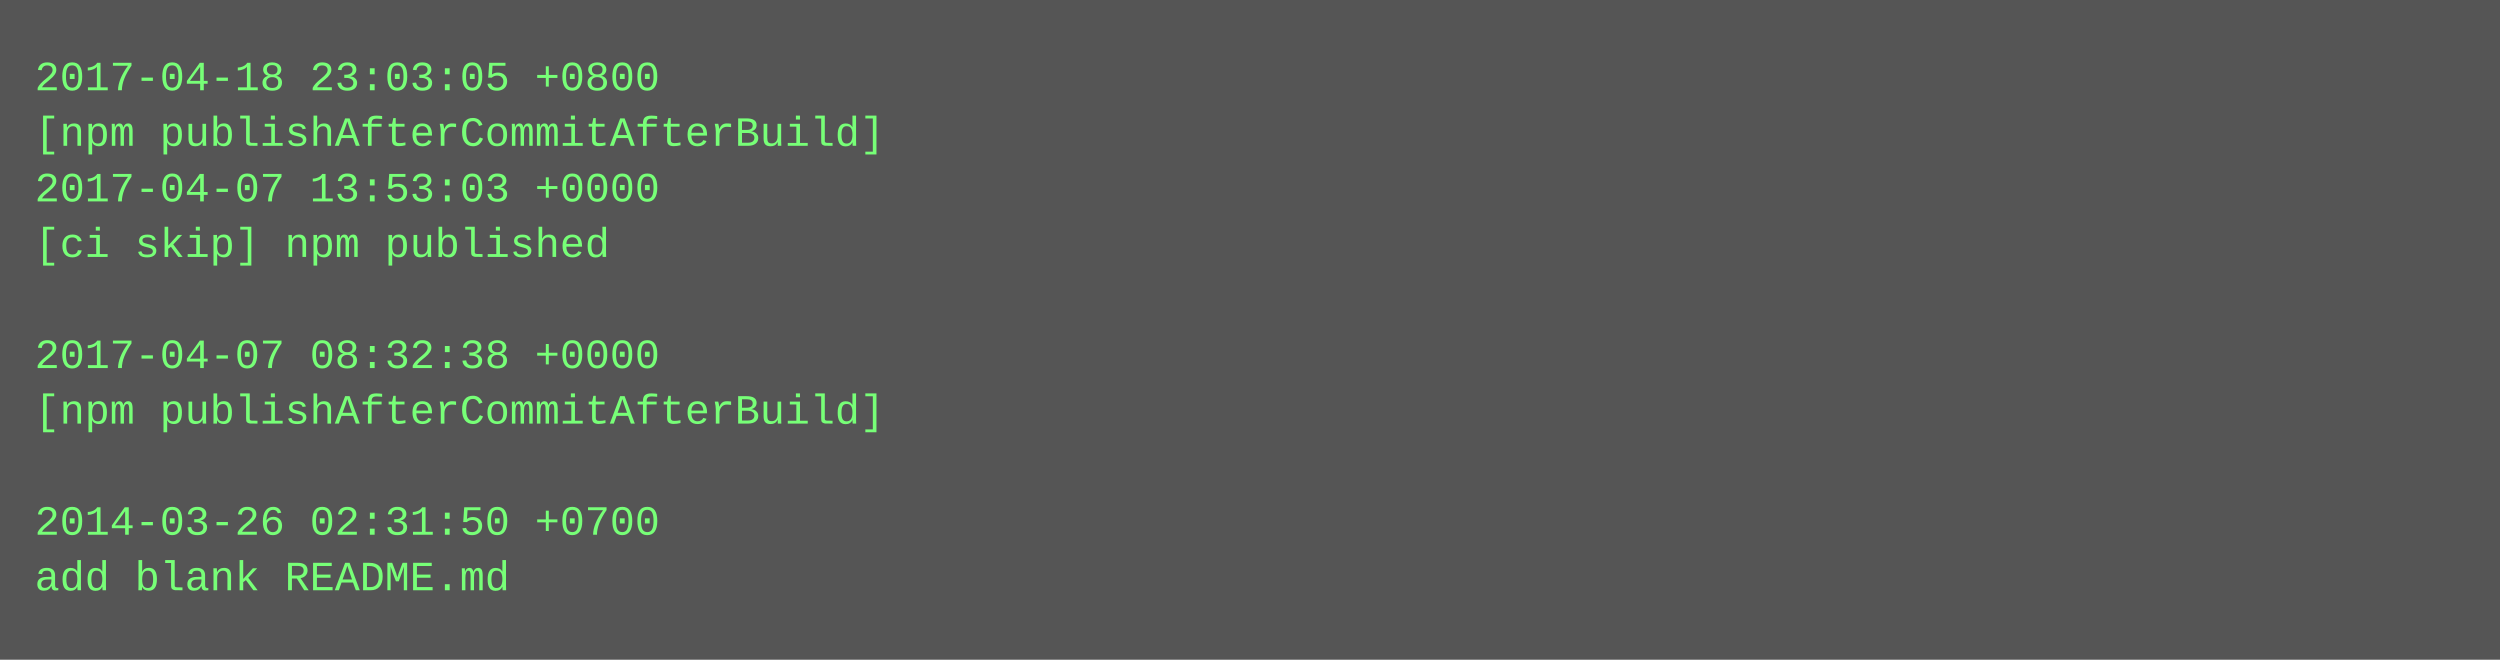
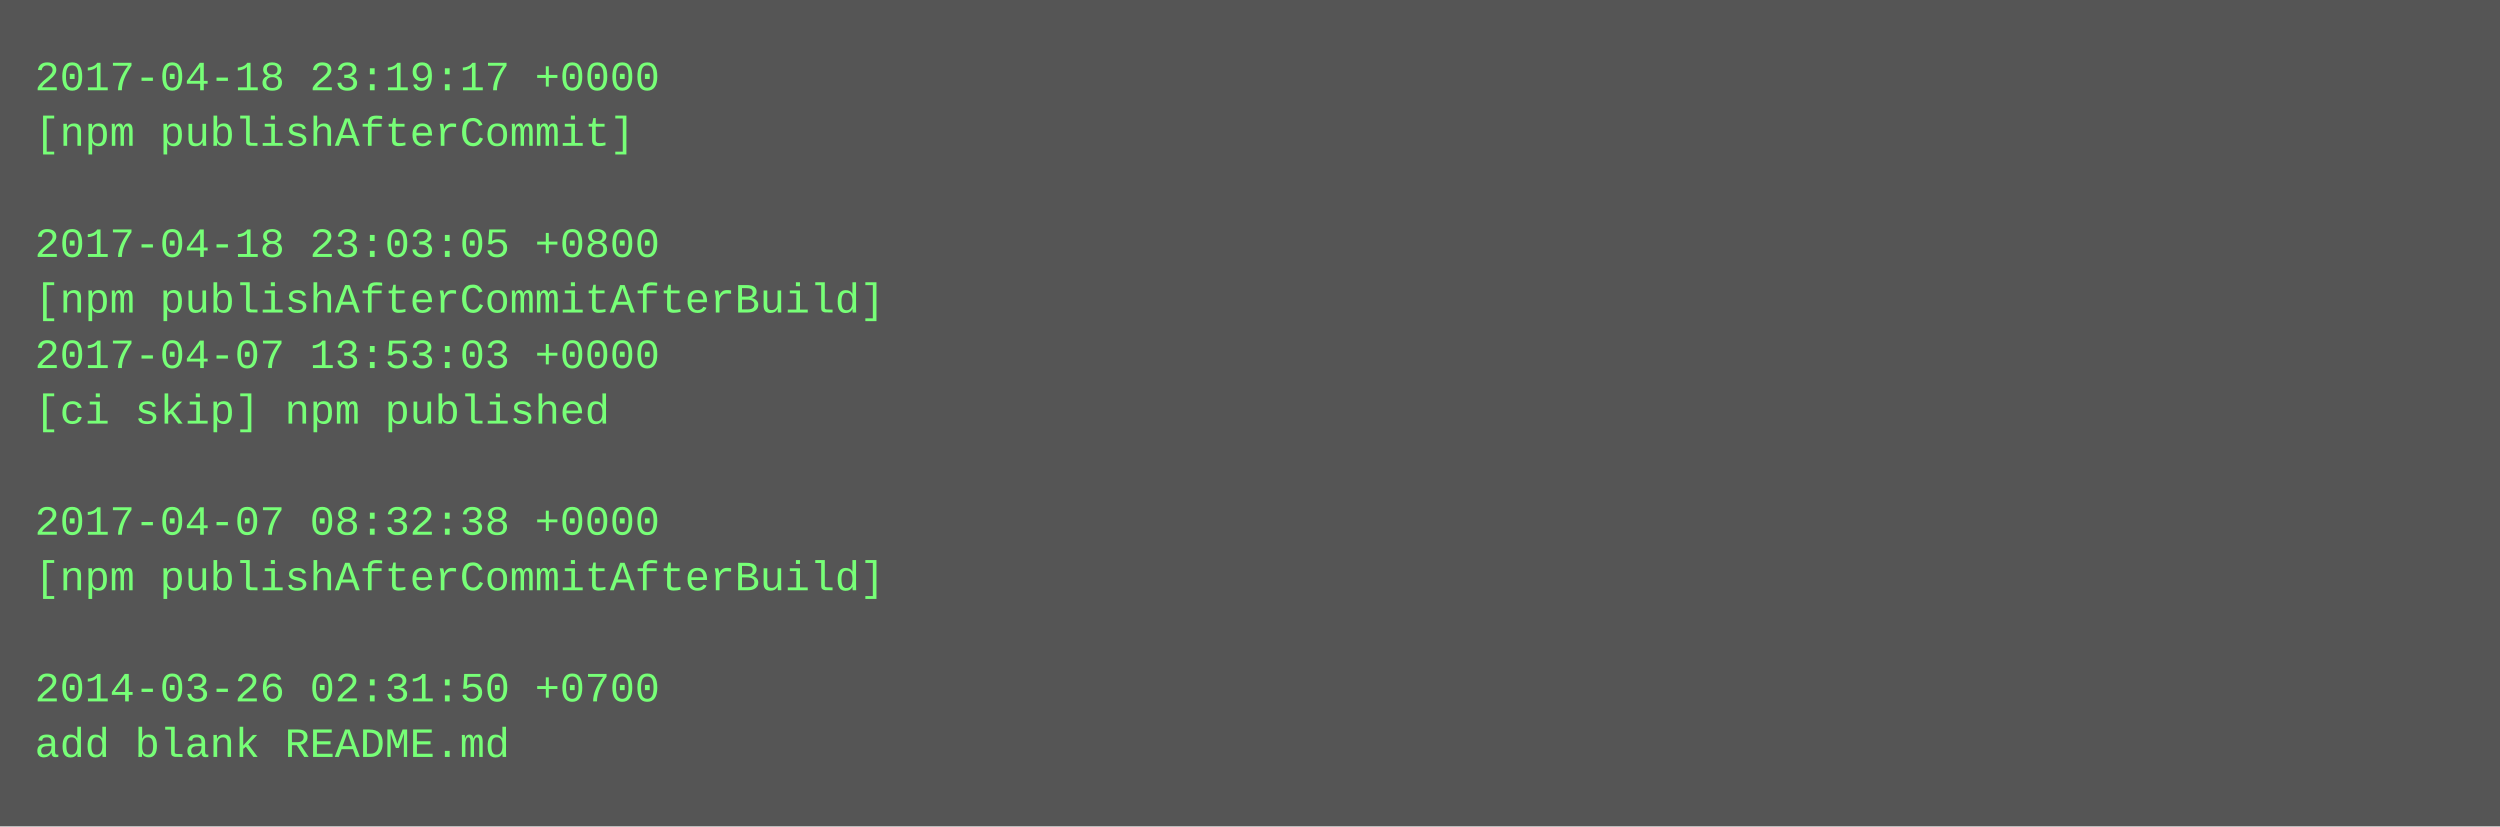
- <svg xmlns="http://www.w3.org/2000/svg" height="190" width="720">
-   <rect height="190" fill="#555" width="720" />
+ <svg xmlns="http://www.w3.org/2000/svg" height="238" width="720">
+   <rect height="238" fill="#555" width="720" />
  <text fill="#7f7" font-family="Courier New" font-size="12" xml:space="preserve">
-     <tspan x="10" y="26">2017-04-18 23:03:05 +0800</tspan>
-     <tspan x="10" y="42">[npm publishAfterCommitAfterBuild]</tspan>
-     <tspan x="10" y="58">2017-04-07 13:53:03 +0000</tspan>
-     <tspan x="10" y="74">[ci skip] npm published</tspan>
-     <tspan x="10" y="90" />
-     <tspan x="10" y="106">2017-04-07 08:32:38 +0000</tspan>
-     <tspan x="10" y="122">[npm publishAfterCommitAfterBuild]</tspan>
+     <tspan x="10" y="26">2017-04-18 23:19:17 +0000</tspan>
+     <tspan x="10" y="42">[npm publishAfterCommit]</tspan>
+     <tspan x="10" y="58" />
+     <tspan x="10" y="74">2017-04-18 23:03:05 +0800</tspan>
+     <tspan x="10" y="90">[npm publishAfterCommitAfterBuild]</tspan>
+     <tspan x="10" y="106">2017-04-07 13:53:03 +0000</tspan>
+     <tspan x="10" y="122">[ci skip] npm published</tspan>
    <tspan x="10" y="138" />
-     <tspan x="10" y="154">2014-03-26 02:31:50 +0700</tspan>
-     <tspan x="10" y="170">add blank README.md</tspan>
+     <tspan x="10" y="154">2017-04-07 08:32:38 +0000</tspan>
+     <tspan x="10" y="170">[npm publishAfterCommitAfterBuild]</tspan>
+     <tspan x="10" y="186" />
+     <tspan x="10" y="202">2014-03-26 02:31:50 +0700</tspan>
+     <tspan x="10" y="218">add blank README.md</tspan>
  </text>
</svg>
